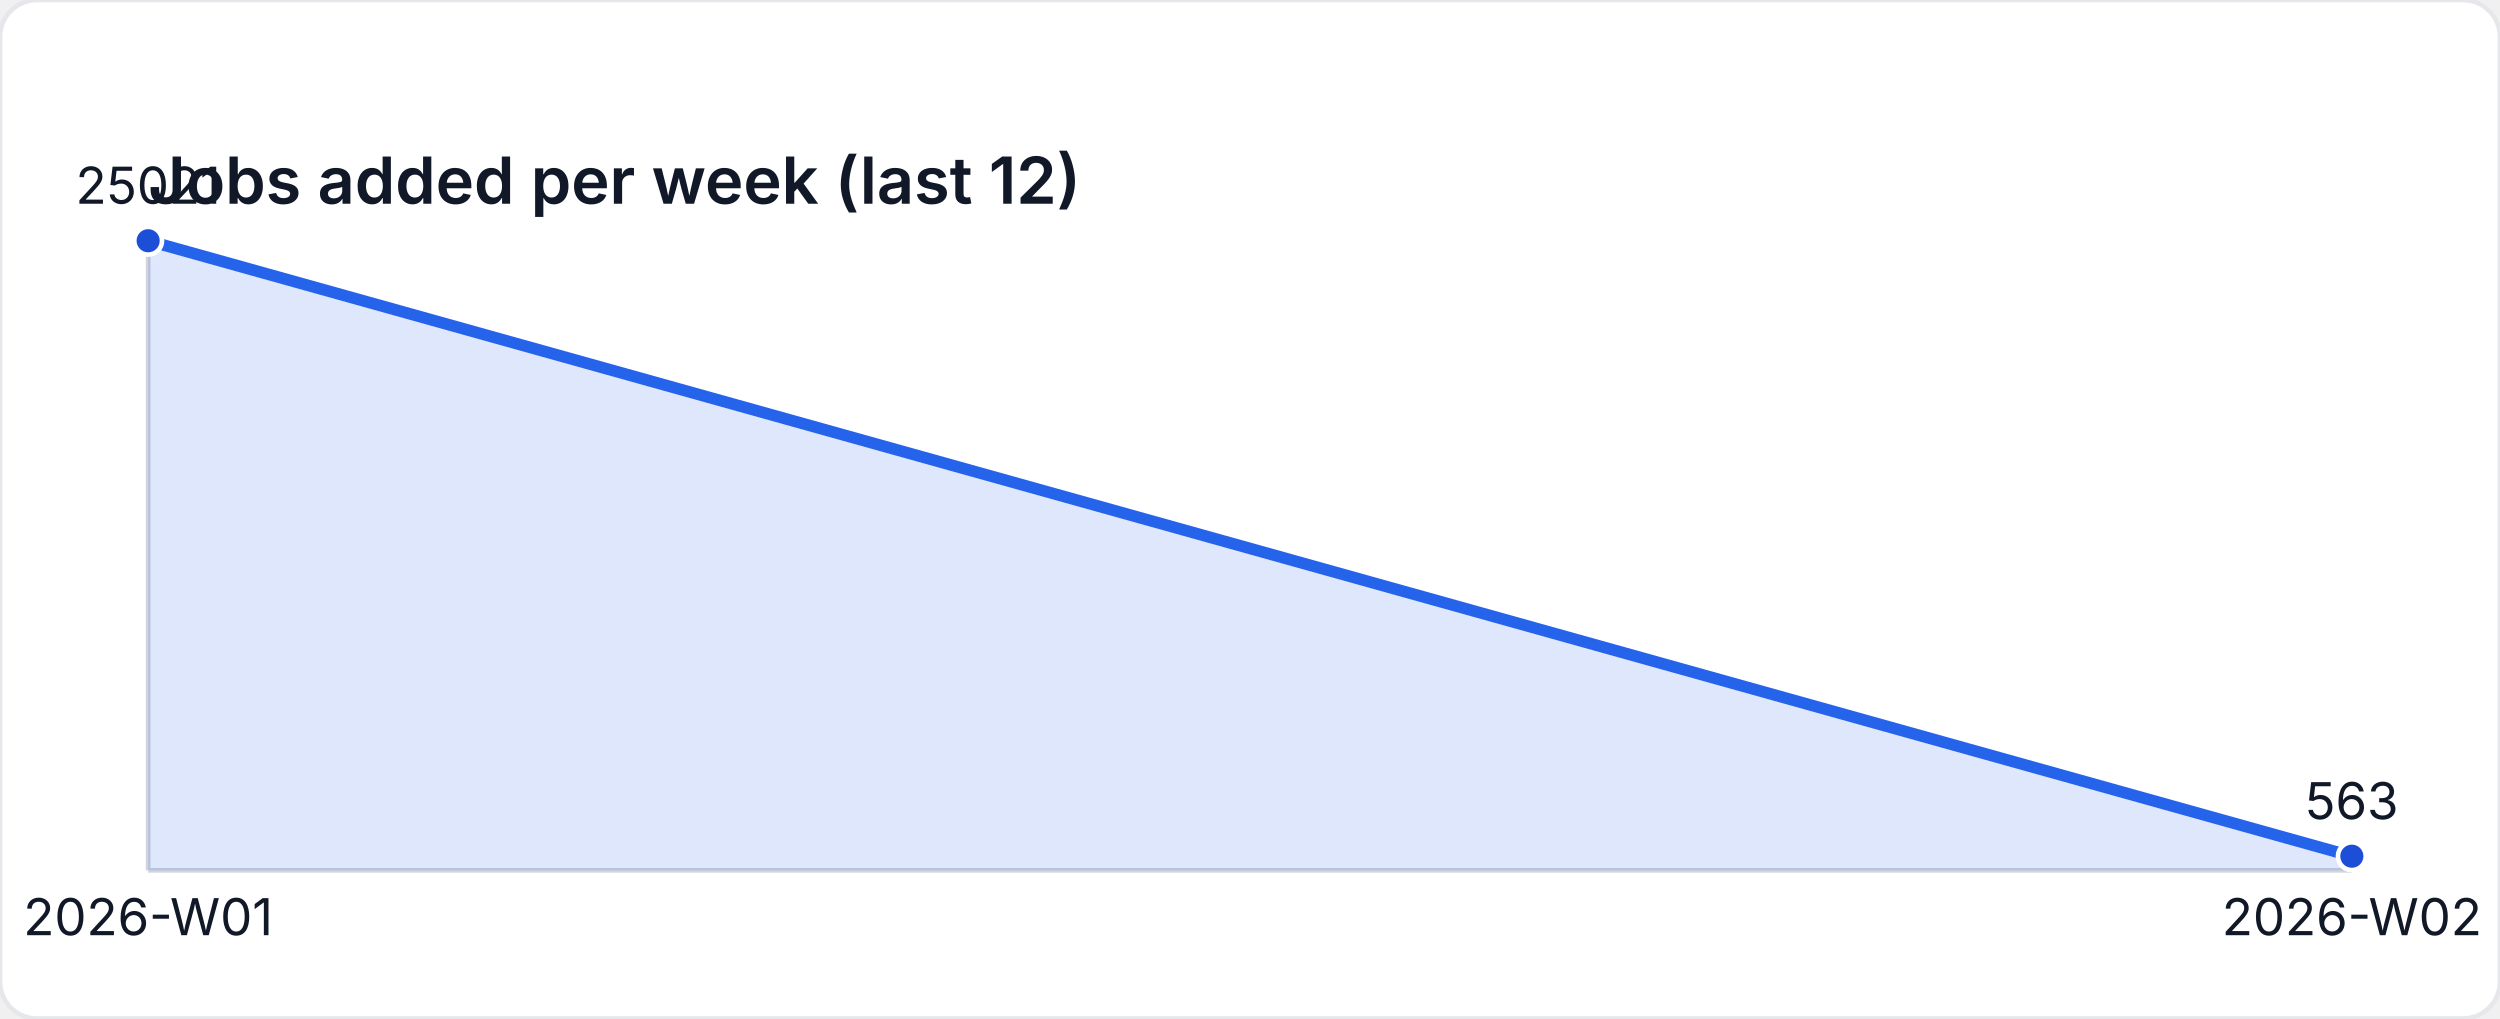
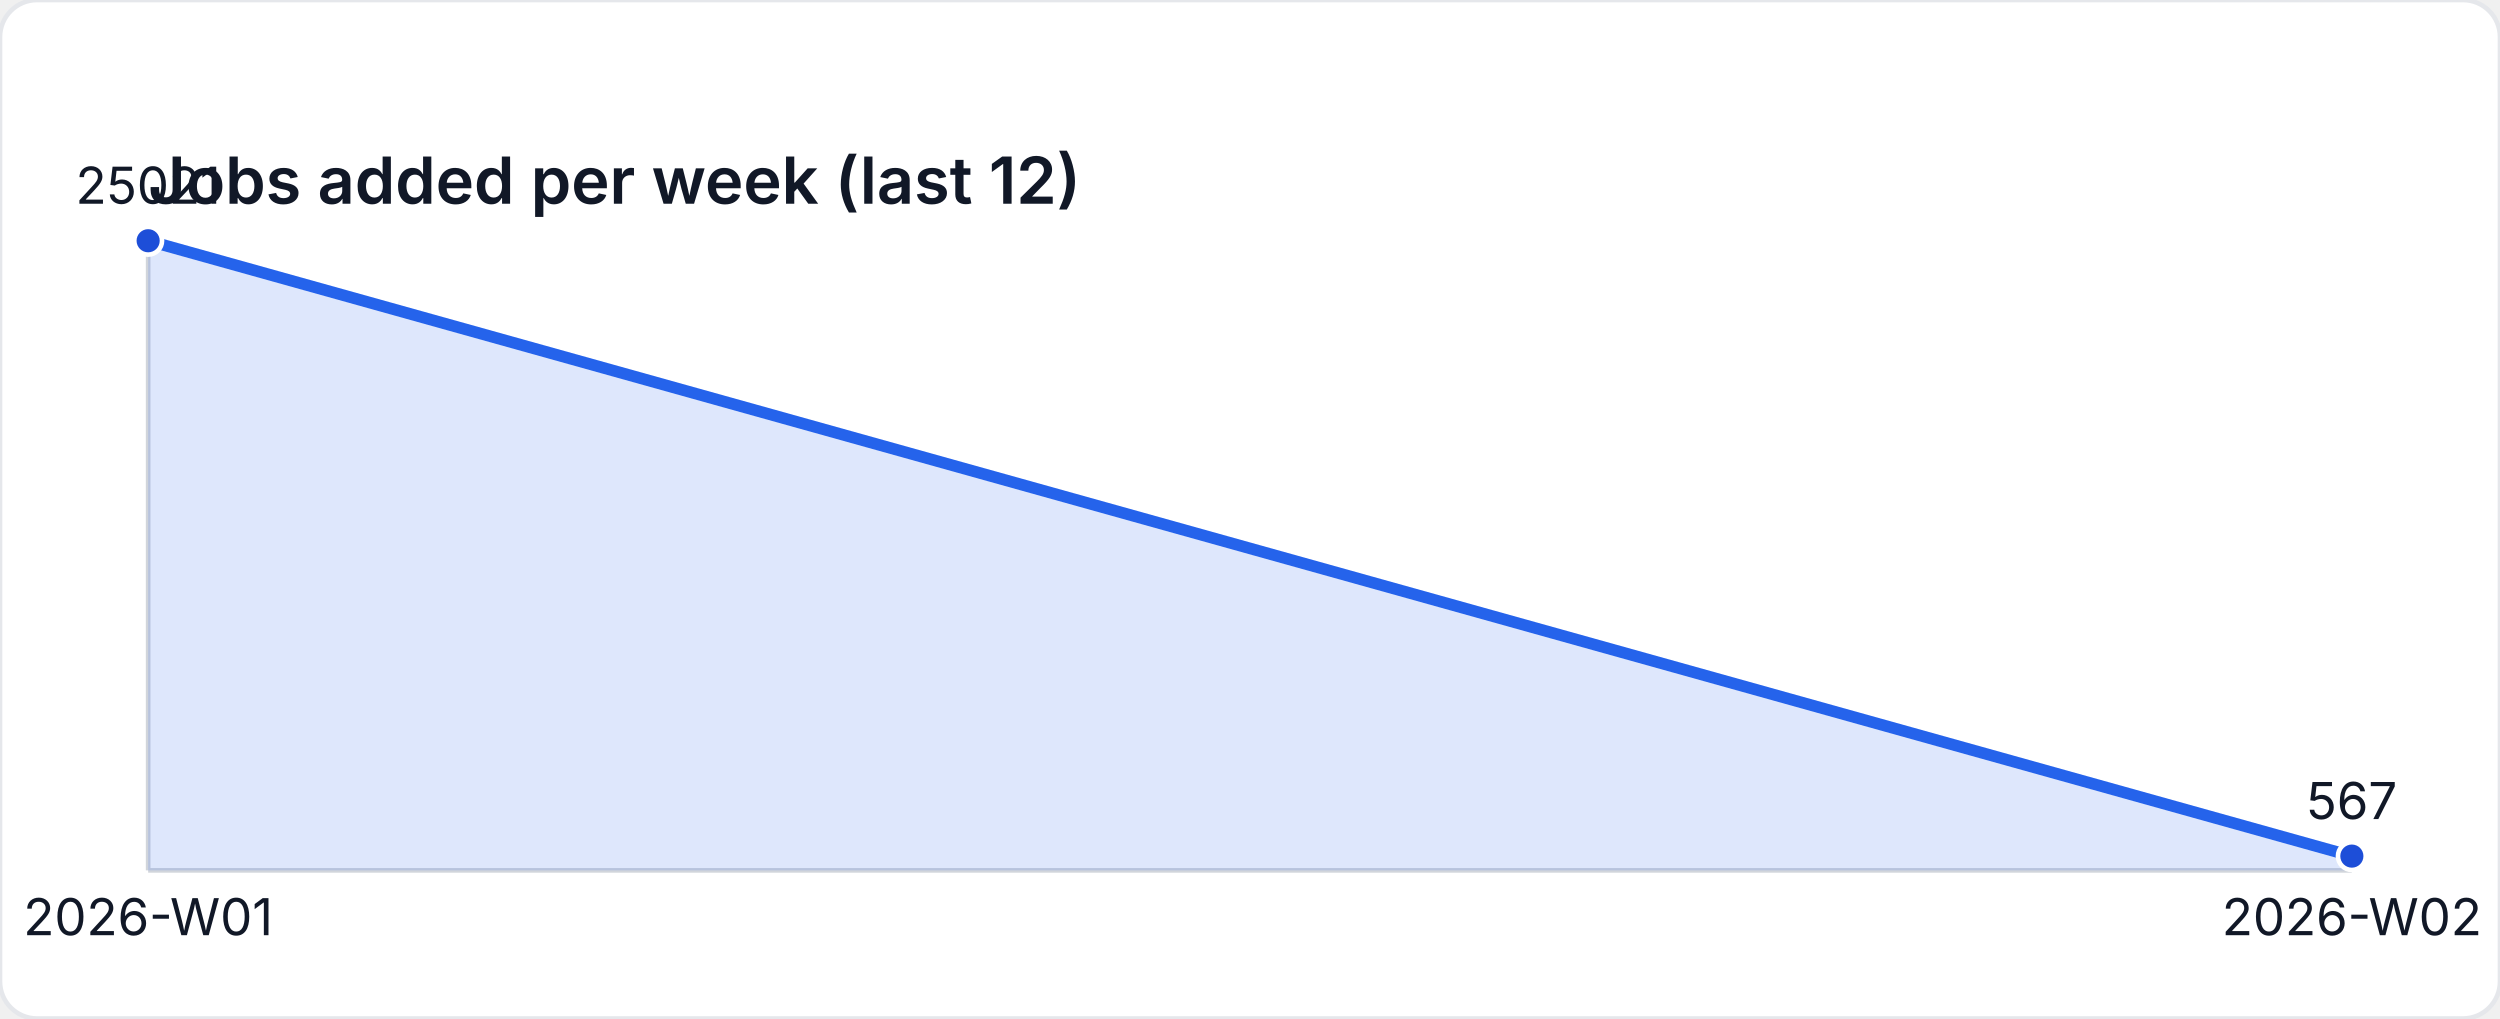
<svg xmlns="http://www.w3.org/2000/svg" width="540" height="220" viewBox="0 0 540 220" role="img" aria-label="Jobs added per week (last 12)">
  <style>
    text { font-family: "Inter", "Segoe UI", sans-serif; font-size: 11px; fill: #111827; }
    .title { font-size: 14px; font-weight: 600; }
  </style>
  <rect width="540" height="220" fill="#ffffff" rx="8" ry="8" stroke="#e5e7eb" />
  <text class="title" x="32" y="44">Jobs added per week (last 12)</text>
  <line x1="32" y1="188" x2="508" y2="188" stroke="#d1d5db" />
  <line x1="32" y1="52" x2="32" y2="188" stroke="#d1d5db" />
-   <path d="M 32 188 L 32 52 L 508 184.94 L 508 188 Z" fill="rgba(37,99,235,0.15)" />
-   <polyline fill="none" stroke="#2563eb" stroke-width="2.5" points="32,52 508,184.94" />
+   <path d="M 32 188 L 32 52 L 508 184.918 L 508 188 Z" fill="rgba(37,99,235,0.15)" />
+   <polyline fill="none" stroke="#2563eb" stroke-width="2.5" points="32,52 508,184.918" />
  <circle cx="32" cy="52" r="3" fill="#1d4ed8" stroke="#ffffff" stroke-width="1" />
  <text x="32" y="44" text-anchor="middle">25021</text>
-   <circle cx="508" cy="184.94" r="3" fill="#1d4ed8" stroke="#ffffff" stroke-width="1" />
-   <text x="508" y="176.94" text-anchor="middle">563</text>
+   <circle cx="508" cy="184.918" r="3" fill="#1d4ed8" stroke="#ffffff" stroke-width="1" />
+   <text x="508" y="176.918" text-anchor="middle">567</text>
  <text x="32" y="202" text-anchor="middle">2026-W01</text>
  <text x="508" y="202" text-anchor="middle">2026-W02</text>
</svg>
